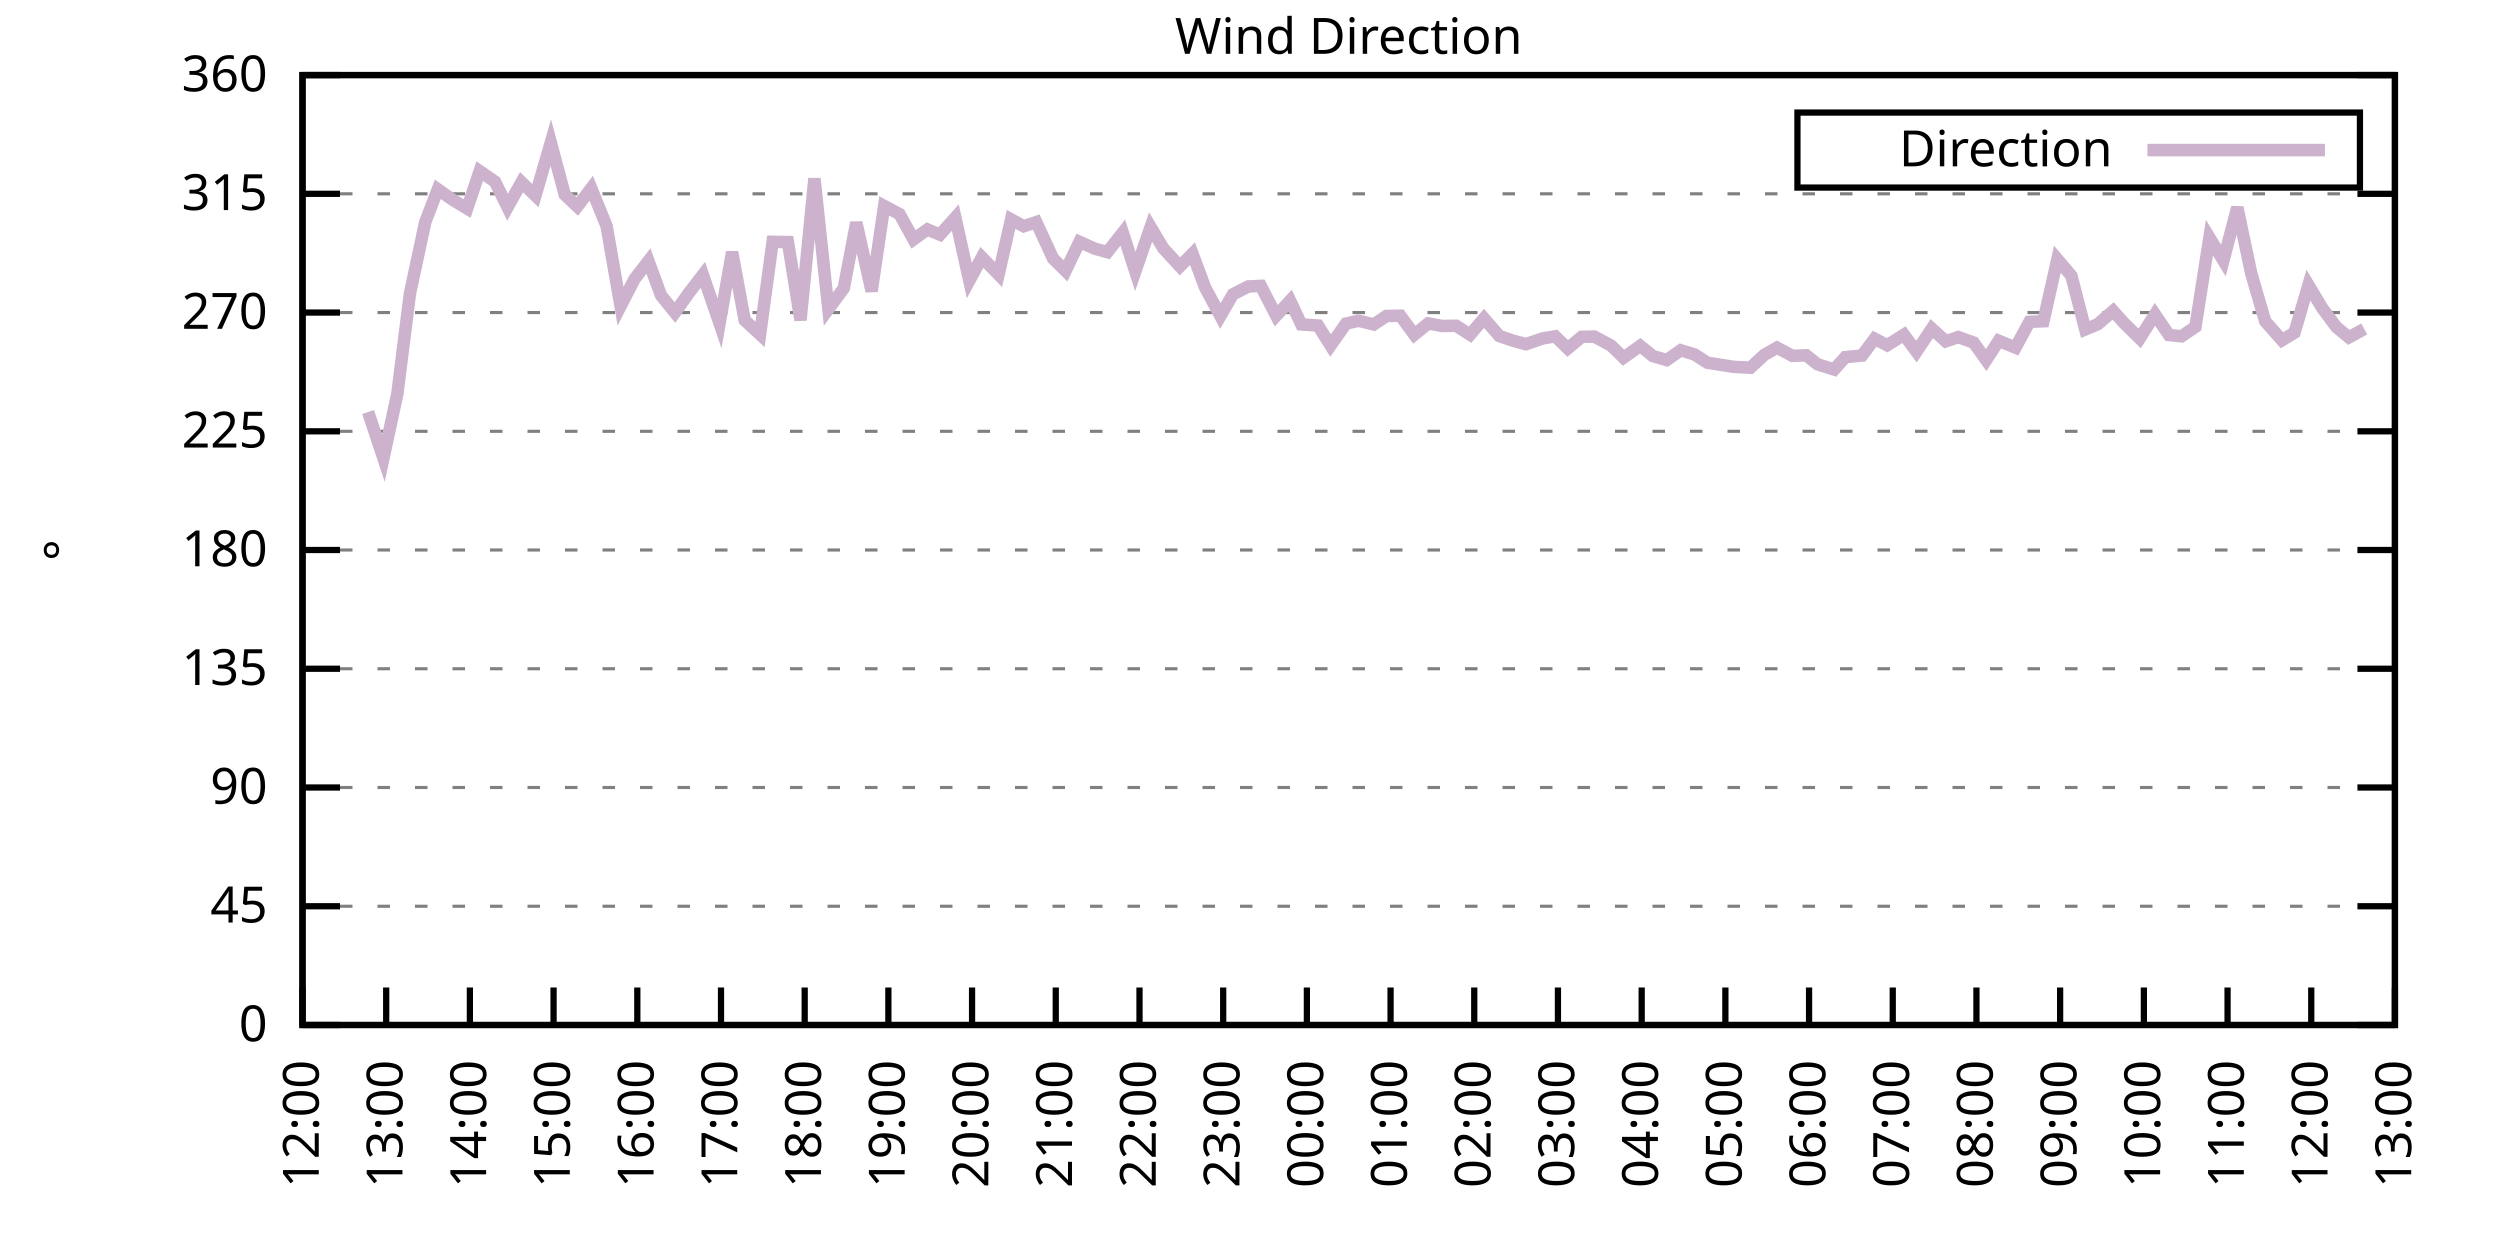
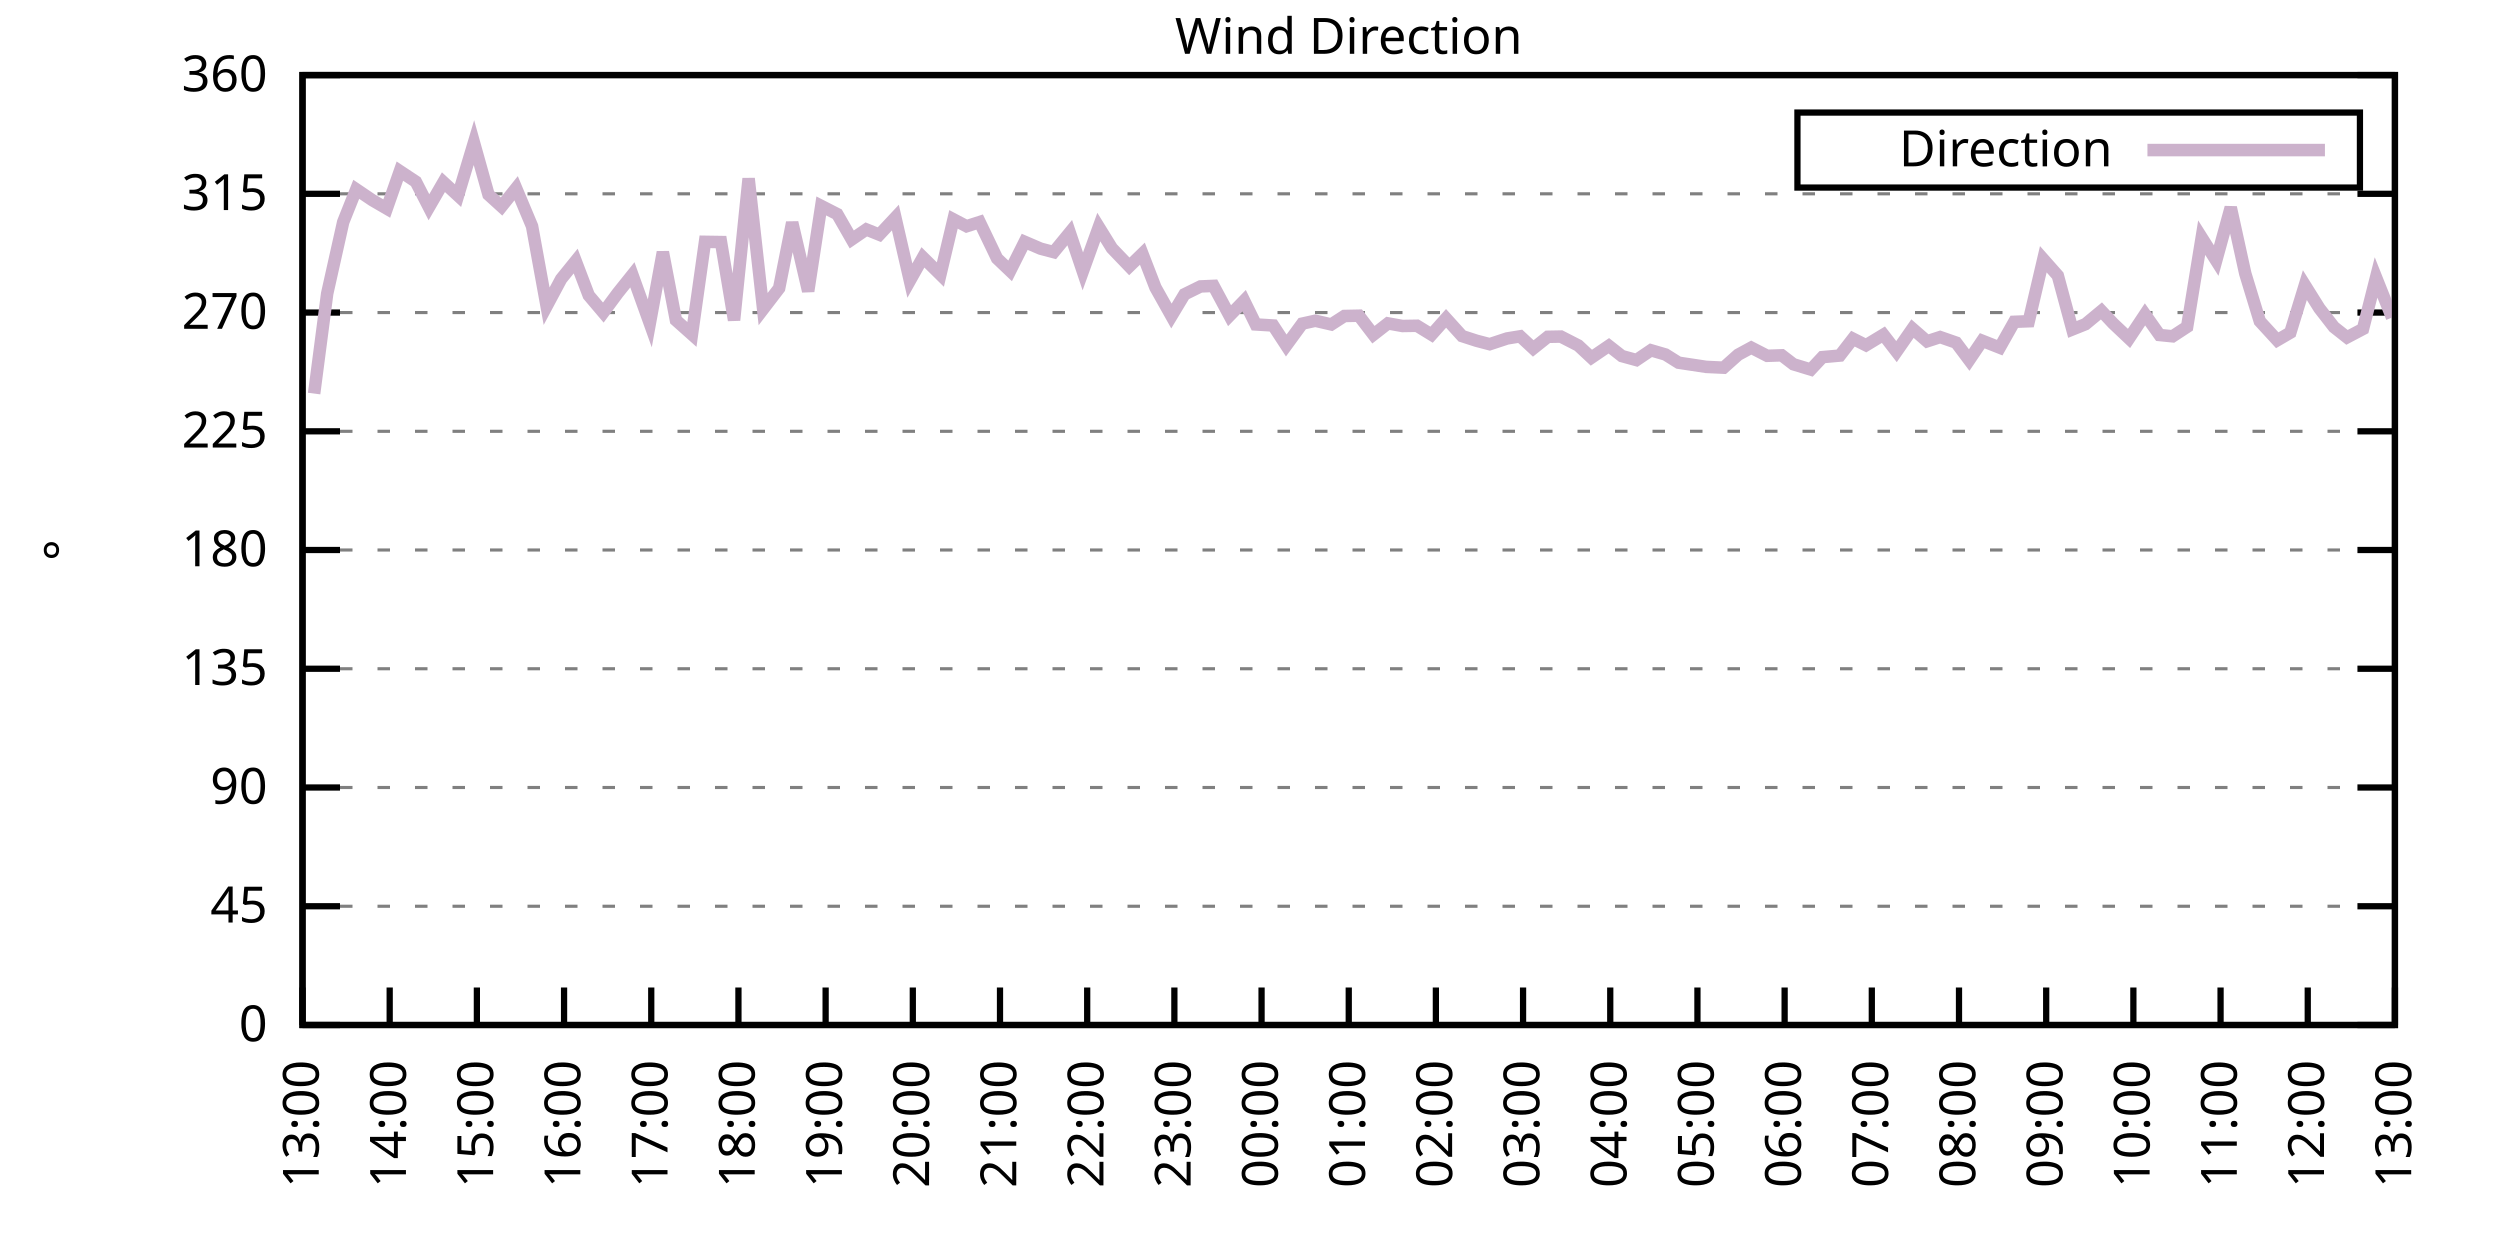
<svg xmlns="http://www.w3.org/2000/svg" xmlns:xlink="http://www.w3.org/1999/xlink" width="400" height="200" viewBox="0 0 400 200">
  <g id="gnuplot_canvas">
    <rect x="0" y="0" width="400" height="200" fill="none" />
    <defs>
      <circle id="gpDot" r="0.5" stroke-width="0.5" stroke="currentColor" />
      <path id="gpPt0" stroke-width="0.333" stroke="currentColor" d="M-1,0 h2 M0,-1 v2" />
      <path id="gpPt1" stroke-width="0.333" stroke="currentColor" d="M-1,-1 L1,1 M1,-1 L-1,1" />
      <path id="gpPt2" stroke-width="0.333" stroke="currentColor" d="M-1,0 L1,0 M0,-1 L0,1 M-1,-1 L1,1 M-1,1 L1,-1" />
      <rect id="gpPt3" stroke-width="0.333" stroke="currentColor" x="-1" y="-1" width="2" height="2" />
      <rect id="gpPt4" stroke-width="0.333" stroke="currentColor" fill="currentColor" x="-1" y="-1" width="2" height="2" />
      <circle id="gpPt5" stroke-width="0.333" stroke="currentColor" cx="0" cy="0" r="1" />
      <use xlink:href="#gpPt5" id="gpPt6" fill="currentColor" stroke="none" />
      <path id="gpPt7" stroke-width="0.333" stroke="currentColor" d="M0,-1.33 L-1.33,0.67 L1.33,0.67 z" />
      <use xlink:href="#gpPt7" id="gpPt8" fill="currentColor" stroke="none" />
      <use xlink:href="#gpPt7" id="gpPt9" stroke="currentColor" transform="rotate(180)" />
      <use xlink:href="#gpPt9" id="gpPt10" fill="currentColor" stroke="none" />
      <use xlink:href="#gpPt3" id="gpPt11" stroke="currentColor" transform="rotate(45)" />
      <use xlink:href="#gpPt11" id="gpPt12" fill="currentColor" stroke="none" />
      <path id="gpPt13" stroke-width="0.333" stroke="currentColor" d="M0,1.330 L1.265,0.411 L0.782,-1.067 L-0.782,-1.076 L-1.265,0.411 z" />
      <use xlink:href="#gpPt13" id="gpPt14" fill="currentColor" stroke="none" />
      <filter id="textbox" filterUnits="objectBoundingBox" x="0" y="0" height="1" width="1">
        <feFlood flood-color="white" flood-opacity="1" result="bgnd" />
        <feComposite in="SourceGraphic" in2="bgnd" operator="atop" />
      </filter>
      <filter id="greybox" filterUnits="objectBoundingBox" x="0" y="0" height="1" width="1">
        <feFlood flood-color="lightgrey" flood-opacity="1" result="grey" />
        <feComposite in="SourceGraphic" in2="grey" operator="atop" />
      </filter>
    </defs>
    <g fill="none" color="white" stroke="currentColor" stroke-width="1.00" stroke-linecap="butt" stroke-linejoin="miter">
</g>
    <g fill="none" color="black" stroke="currentColor" stroke-width="1.00" stroke-linecap="butt" stroke-linejoin="miter">
      <g stroke="none" shape-rendering="crispEdges">
        <polygon fill="rgb(255, 255, 255)" points="48.40,164.00 383.18,164.00 383.18,12.02 48.40,12.02 " />
      </g>
    </g>
    <g fill="none" color="black" stroke="currentColor" stroke-width="1.00" stroke-linecap="butt" stroke-linejoin="miter">
</g>
    <g fill="none" color="black" stroke="black" stroke-width="0.50" stroke-linecap="butt" stroke-linejoin="miter">
</g>
    <g fill="none" color="gray" stroke="currentColor" stroke-width="0.50" stroke-linecap="butt" stroke-linejoin="miter">
      <path stroke="gray" stroke-dasharray="2,4" class="gridline" d="M48.40,164.00 L383.19,164.00  " />
    </g>
    <g fill="none" color="gray" stroke="gray" stroke-width="1.00" stroke-linecap="butt" stroke-linejoin="miter">
</g>
    <g fill="none" color="black" stroke="currentColor" stroke-width="1.00" stroke-linecap="butt" stroke-linejoin="miter">
      <path stroke="black" d="M48.40,164.00 L54.40,164.00 M383.19,164.00 L377.19,164.00  " />
      <g transform="translate(42.80,166.60)" stroke="none" fill="black" font-family="Sans" font-size="8.00" text-anchor="end">
        <text>
          <tspan font-family="Sans"> 0</tspan>
        </text>
      </g>
    </g>
    <g fill="none" color="black" stroke="currentColor" stroke-width="1.00" stroke-linecap="butt" stroke-linejoin="miter">
</g>
    <g fill="none" color="black" stroke="black" stroke-width="0.50" stroke-linecap="butt" stroke-linejoin="miter">
</g>
    <g fill="none" color="gray" stroke="currentColor" stroke-width="0.50" stroke-linecap="butt" stroke-linejoin="miter">
      <path stroke="gray" stroke-dasharray="2,4" class="gridline" d="M48.40,145.00 L383.19,145.00  " />
    </g>
    <g fill="none" color="gray" stroke="gray" stroke-width="1.00" stroke-linecap="butt" stroke-linejoin="miter">
</g>
    <g fill="none" color="black" stroke="currentColor" stroke-width="1.00" stroke-linecap="butt" stroke-linejoin="miter">
      <path stroke="black" d="M48.40,145.00 L54.40,145.00 M383.19,145.00 L377.19,145.00  " />
      <g transform="translate(42.80,147.60)" stroke="none" fill="black" font-family="Sans" font-size="8.00" text-anchor="end">
        <text>
          <tspan font-family="Sans"> 45</tspan>
        </text>
      </g>
    </g>
    <g fill="none" color="black" stroke="currentColor" stroke-width="1.00" stroke-linecap="butt" stroke-linejoin="miter">
</g>
    <g fill="none" color="black" stroke="black" stroke-width="0.50" stroke-linecap="butt" stroke-linejoin="miter">
</g>
    <g fill="none" color="gray" stroke="currentColor" stroke-width="0.50" stroke-linecap="butt" stroke-linejoin="miter">
      <path stroke="gray" stroke-dasharray="2,4" class="gridline" d="M48.40,126.00 L383.19,126.00  " />
    </g>
    <g fill="none" color="gray" stroke="gray" stroke-width="1.00" stroke-linecap="butt" stroke-linejoin="miter">
</g>
    <g fill="none" color="black" stroke="currentColor" stroke-width="1.00" stroke-linecap="butt" stroke-linejoin="miter">
      <path stroke="black" d="M48.40,126.00 L54.40,126.00 M383.19,126.00 L377.19,126.00  " />
      <g transform="translate(42.80,128.60)" stroke="none" fill="black" font-family="Sans" font-size="8.00" text-anchor="end">
        <text>
          <tspan font-family="Sans"> 90</tspan>
        </text>
      </g>
    </g>
    <g fill="none" color="black" stroke="currentColor" stroke-width="1.00" stroke-linecap="butt" stroke-linejoin="miter">
</g>
    <g fill="none" color="black" stroke="black" stroke-width="0.50" stroke-linecap="butt" stroke-linejoin="miter">
</g>
    <g fill="none" color="gray" stroke="currentColor" stroke-width="0.50" stroke-linecap="butt" stroke-linejoin="miter">
      <path stroke="gray" stroke-dasharray="2,4" class="gridline" d="M48.40,107.00 L383.19,107.00  " />
    </g>
    <g fill="none" color="gray" stroke="gray" stroke-width="1.00" stroke-linecap="butt" stroke-linejoin="miter">
</g>
    <g fill="none" color="black" stroke="currentColor" stroke-width="1.00" stroke-linecap="butt" stroke-linejoin="miter">
      <path stroke="black" d="M48.40,107.00 L54.40,107.00 M383.19,107.00 L377.19,107.00  " />
      <g transform="translate(42.80,109.60)" stroke="none" fill="black" font-family="Sans" font-size="8.00" text-anchor="end">
        <text>
          <tspan font-family="Sans"> 135</tspan>
        </text>
      </g>
    </g>
    <g fill="none" color="black" stroke="currentColor" stroke-width="1.00" stroke-linecap="butt" stroke-linejoin="miter">
</g>
    <g fill="none" color="black" stroke="black" stroke-width="0.50" stroke-linecap="butt" stroke-linejoin="miter">
</g>
    <g fill="none" color="gray" stroke="currentColor" stroke-width="0.50" stroke-linecap="butt" stroke-linejoin="miter">
      <path stroke="gray" stroke-dasharray="2,4" class="gridline" d="M48.40,88.00 L383.19,88.00  " />
    </g>
    <g fill="none" color="gray" stroke="gray" stroke-width="1.00" stroke-linecap="butt" stroke-linejoin="miter">
</g>
    <g fill="none" color="black" stroke="currentColor" stroke-width="1.00" stroke-linecap="butt" stroke-linejoin="miter">
      <path stroke="black" d="M48.40,88.00 L54.40,88.00 M383.19,88.00 L377.19,88.00  " />
      <g transform="translate(42.80,90.60)" stroke="none" fill="black" font-family="Sans" font-size="8.00" text-anchor="end">
        <text>
          <tspan font-family="Sans"> 180</tspan>
        </text>
      </g>
    </g>
    <g fill="none" color="black" stroke="currentColor" stroke-width="1.00" stroke-linecap="butt" stroke-linejoin="miter">
</g>
    <g fill="none" color="black" stroke="black" stroke-width="0.50" stroke-linecap="butt" stroke-linejoin="miter">
</g>
    <g fill="none" color="gray" stroke="currentColor" stroke-width="0.50" stroke-linecap="butt" stroke-linejoin="miter">
      <path stroke="gray" stroke-dasharray="2,4" class="gridline" d="M48.40,69.01 L383.19,69.01  " />
    </g>
    <g fill="none" color="gray" stroke="gray" stroke-width="1.00" stroke-linecap="butt" stroke-linejoin="miter">
</g>
    <g fill="none" color="black" stroke="currentColor" stroke-width="1.00" stroke-linecap="butt" stroke-linejoin="miter">
      <path stroke="black" d="M48.40,69.01 L54.40,69.01 M383.19,69.01 L377.19,69.01  " />
      <g transform="translate(42.80,71.61)" stroke="none" fill="black" font-family="Sans" font-size="8.00" text-anchor="end">
        <text>
          <tspan font-family="Sans"> 225</tspan>
        </text>
      </g>
    </g>
    <g fill="none" color="black" stroke="currentColor" stroke-width="1.00" stroke-linecap="butt" stroke-linejoin="miter">
</g>
    <g fill="none" color="black" stroke="black" stroke-width="0.50" stroke-linecap="butt" stroke-linejoin="miter">
</g>
    <g fill="none" color="gray" stroke="currentColor" stroke-width="0.50" stroke-linecap="butt" stroke-linejoin="miter">
      <path stroke="gray" stroke-dasharray="2,4" class="gridline" d="M48.40,50.01 L383.19,50.01  " />
    </g>
    <g fill="none" color="gray" stroke="gray" stroke-width="1.00" stroke-linecap="butt" stroke-linejoin="miter">
</g>
    <g fill="none" color="black" stroke="currentColor" stroke-width="1.00" stroke-linecap="butt" stroke-linejoin="miter">
      <path stroke="black" d="M48.40,50.01 L54.40,50.01 M383.19,50.01 L377.19,50.01  " />
      <g transform="translate(42.80,52.61)" stroke="none" fill="black" font-family="Sans" font-size="8.00" text-anchor="end">
        <text>
          <tspan font-family="Sans"> 270</tspan>
        </text>
      </g>
    </g>
    <g fill="none" color="black" stroke="currentColor" stroke-width="1.00" stroke-linecap="butt" stroke-linejoin="miter">
</g>
    <g fill="none" color="black" stroke="black" stroke-width="0.50" stroke-linecap="butt" stroke-linejoin="miter">
</g>
    <g fill="none" color="gray" stroke="currentColor" stroke-width="0.50" stroke-linecap="butt" stroke-linejoin="miter">
      <path stroke="gray" stroke-dasharray="2,4" class="gridline" d="M48.40,31.01 L383.19,31.01  " />
    </g>
    <g fill="none" color="gray" stroke="gray" stroke-width="1.00" stroke-linecap="butt" stroke-linejoin="miter">
</g>
    <g fill="none" color="black" stroke="currentColor" stroke-width="1.00" stroke-linecap="butt" stroke-linejoin="miter">
      <path stroke="black" d="M48.40,31.01 L54.40,31.01 M383.19,31.01 L377.19,31.01  " />
      <g transform="translate(42.80,33.61)" stroke="none" fill="black" font-family="Sans" font-size="8.00" text-anchor="end">
        <text>
          <tspan font-family="Sans"> 315</tspan>
        </text>
      </g>
    </g>
    <g fill="none" color="black" stroke="currentColor" stroke-width="1.00" stroke-linecap="butt" stroke-linejoin="miter">
</g>
    <g fill="none" color="black" stroke="black" stroke-width="0.50" stroke-linecap="butt" stroke-linejoin="miter">
</g>
    <g fill="none" color="gray" stroke="currentColor" stroke-width="0.50" stroke-linecap="butt" stroke-linejoin="miter">
      <path stroke="gray" stroke-dasharray="2,4" class="gridline" d="M48.40,12.01 L383.19,12.01  " />
    </g>
    <g fill="none" color="gray" stroke="gray" stroke-width="1.00" stroke-linecap="butt" stroke-linejoin="miter">
</g>
    <g fill="none" color="black" stroke="currentColor" stroke-width="1.00" stroke-linecap="butt" stroke-linejoin="miter">
      <path stroke="black" d="M48.40,12.01 L54.40,12.01 M383.19,12.01 L377.19,12.01  " />
      <g transform="translate(42.80,14.61)" stroke="none" fill="black" font-family="Sans" font-size="8.00" text-anchor="end">
        <text>
          <tspan font-family="Sans"> 360</tspan>
        </text>
      </g>
    </g>
    <g fill="none" color="black" stroke="currentColor" stroke-width="1.00" stroke-linecap="butt" stroke-linejoin="miter">
      <path stroke="black" d="M48.40,164.00 L48.40,158.00  " />
      <g transform="translate(51.00,169.60) rotate(270.00)" stroke="none" fill="black" font-family="Sans" font-size="8.00" text-anchor="end">
        <text>
-           <tspan font-family="Sans">12:00</tspan>
-         </text>
-       </g>
-     </g>
-     <g fill="none" color="black" stroke="currentColor" stroke-width="1.00" stroke-linecap="butt" stroke-linejoin="miter">
-       <path stroke="black" d="M61.79,164.00 L61.79,158.00  " />
-       <g transform="translate(64.39,169.60) rotate(270.00)" stroke="none" fill="black" font-family="Sans" font-size="8.00" text-anchor="end">
-         <text>
          <tspan font-family="Sans">13:00</tspan>
        </text>
      </g>
    </g>
    <g fill="none" color="black" stroke="currentColor" stroke-width="1.00" stroke-linecap="butt" stroke-linejoin="miter">
-       <path stroke="black" d="M75.18,164.00 L75.18,158.00  " />
-       <g transform="translate(77.78,169.60) rotate(270.00)" stroke="none" fill="black" font-family="Sans" font-size="8.00" text-anchor="end">
+       <path stroke="black" d="M62.35,164.00 L62.35,158.00  " />
+       <g transform="translate(64.95,169.60) rotate(270.00)" stroke="none" fill="black" font-family="Sans" font-size="8.00" text-anchor="end">
        <text>
          <tspan font-family="Sans">14:00</tspan>
        </text>
      </g>
    </g>
    <g fill="none" color="black" stroke="currentColor" stroke-width="1.00" stroke-linecap="butt" stroke-linejoin="miter">
-       <path stroke="black" d="M88.57,164.00 L88.57,158.00  " />
-       <g transform="translate(91.17,169.60) rotate(270.00)" stroke="none" fill="black" font-family="Sans" font-size="8.00" text-anchor="end">
+       <path stroke="black" d="M76.30,164.00 L76.30,158.00  " />
+       <g transform="translate(78.90,169.60) rotate(270.00)" stroke="none" fill="black" font-family="Sans" font-size="8.00" text-anchor="end">
        <text>
          <tspan font-family="Sans">15:00</tspan>
        </text>
      </g>
    </g>
    <g fill="none" color="black" stroke="currentColor" stroke-width="1.00" stroke-linecap="butt" stroke-linejoin="miter">
-       <path stroke="black" d="M101.97,164.00 L101.97,158.00  " />
-       <g transform="translate(104.57,169.60) rotate(270.00)" stroke="none" fill="black" font-family="Sans" font-size="8.00" text-anchor="end">
+       <path stroke="black" d="M90.25,164.00 L90.25,158.00  " />
+       <g transform="translate(92.85,169.60) rotate(270.00)" stroke="none" fill="black" font-family="Sans" font-size="8.00" text-anchor="end">
        <text>
          <tspan font-family="Sans">16:00</tspan>
        </text>
      </g>
    </g>
    <g fill="none" color="black" stroke="currentColor" stroke-width="1.00" stroke-linecap="butt" stroke-linejoin="miter">
-       <path stroke="black" d="M115.36,164.00 L115.36,158.00  " />
-       <g transform="translate(117.96,169.60) rotate(270.00)" stroke="none" fill="black" font-family="Sans" font-size="8.00" text-anchor="end">
+       <path stroke="black" d="M104.20,164.00 L104.20,158.00  " />
+       <g transform="translate(106.80,169.60) rotate(270.00)" stroke="none" fill="black" font-family="Sans" font-size="8.00" text-anchor="end">
        <text>
          <tspan font-family="Sans">17:00</tspan>
        </text>
      </g>
    </g>
    <g fill="none" color="black" stroke="currentColor" stroke-width="1.00" stroke-linecap="butt" stroke-linejoin="miter">
-       <path stroke="black" d="M128.75,164.00 L128.75,158.00  " />
-       <g transform="translate(131.35,169.60) rotate(270.00)" stroke="none" fill="black" font-family="Sans" font-size="8.00" text-anchor="end">
+       <path stroke="black" d="M118.15,164.00 L118.15,158.00  " />
+       <g transform="translate(120.75,169.60) rotate(270.00)" stroke="none" fill="black" font-family="Sans" font-size="8.00" text-anchor="end">
        <text>
          <tspan font-family="Sans">18:00</tspan>
        </text>
      </g>
    </g>
    <g fill="none" color="black" stroke="currentColor" stroke-width="1.00" stroke-linecap="butt" stroke-linejoin="miter">
-       <path stroke="black" d="M142.14,164.00 L142.14,158.00  " />
-       <g transform="translate(144.74,169.60) rotate(270.00)" stroke="none" fill="black" font-family="Sans" font-size="8.00" text-anchor="end">
+       <path stroke="black" d="M132.10,164.00 L132.10,158.00  " />
+       <g transform="translate(134.70,169.60) rotate(270.00)" stroke="none" fill="black" font-family="Sans" font-size="8.00" text-anchor="end">
        <text>
          <tspan font-family="Sans">19:00</tspan>
        </text>
      </g>
    </g>
    <g fill="none" color="black" stroke="currentColor" stroke-width="1.00" stroke-linecap="butt" stroke-linejoin="miter">
-       <path stroke="black" d="M155.53,164.00 L155.53,158.00  " />
-       <g transform="translate(158.13,169.60) rotate(270.00)" stroke="none" fill="black" font-family="Sans" font-size="8.00" text-anchor="end">
+       <path stroke="black" d="M146.05,164.00 L146.05,158.00  " />
+       <g transform="translate(148.65,169.60) rotate(270.00)" stroke="none" fill="black" font-family="Sans" font-size="8.00" text-anchor="end">
        <text>
          <tspan font-family="Sans">20:00</tspan>
        </text>
      </g>
    </g>
    <g fill="none" color="black" stroke="currentColor" stroke-width="1.00" stroke-linecap="butt" stroke-linejoin="miter">
-       <path stroke="black" d="M168.92,164.00 L168.92,158.00  " />
-       <g transform="translate(171.52,169.60) rotate(270.00)" stroke="none" fill="black" font-family="Sans" font-size="8.00" text-anchor="end">
+       <path stroke="black" d="M160.00,164.00 L160.00,158.00  " />
+       <g transform="translate(162.60,169.60) rotate(270.00)" stroke="none" fill="black" font-family="Sans" font-size="8.00" text-anchor="end">
        <text>
          <tspan font-family="Sans">21:00</tspan>
        </text>
      </g>
    </g>
    <g fill="none" color="black" stroke="currentColor" stroke-width="1.00" stroke-linecap="butt" stroke-linejoin="miter">
-       <path stroke="black" d="M182.32,164.00 L182.32,158.00  " />
-       <g transform="translate(184.92,169.60) rotate(270.00)" stroke="none" fill="black" font-family="Sans" font-size="8.00" text-anchor="end">
+       <path stroke="black" d="M173.95,164.00 L173.95,158.00  " />
+       <g transform="translate(176.55,169.60) rotate(270.00)" stroke="none" fill="black" font-family="Sans" font-size="8.00" text-anchor="end">
        <text>
          <tspan font-family="Sans">22:00</tspan>
        </text>
      </g>
    </g>
    <g fill="none" color="black" stroke="currentColor" stroke-width="1.00" stroke-linecap="butt" stroke-linejoin="miter">
-       <path stroke="black" d="M195.71,164.00 L195.71,158.00  " />
-       <g transform="translate(198.31,169.60) rotate(270.00)" stroke="none" fill="black" font-family="Sans" font-size="8.00" text-anchor="end">
+       <path stroke="black" d="M187.90,164.00 L187.90,158.00  " />
+       <g transform="translate(190.50,169.60) rotate(270.00)" stroke="none" fill="black" font-family="Sans" font-size="8.00" text-anchor="end">
        <text>
          <tspan font-family="Sans">23:00</tspan>
        </text>
      </g>
    </g>
    <g fill="none" color="black" stroke="currentColor" stroke-width="1.00" stroke-linecap="butt" stroke-linejoin="miter">
-       <path stroke="black" d="M209.10,164.00 L209.10,158.00  " />
-       <g transform="translate(211.70,169.60) rotate(270.00)" stroke="none" fill="black" font-family="Sans" font-size="8.00" text-anchor="end">
+       <path stroke="black" d="M201.85,164.00 L201.85,158.00  " />
+       <g transform="translate(204.45,169.60) rotate(270.00)" stroke="none" fill="black" font-family="Sans" font-size="8.00" text-anchor="end">
        <text>
          <tspan font-family="Sans">00:00</tspan>
        </text>
      </g>
    </g>
    <g fill="none" color="black" stroke="currentColor" stroke-width="1.00" stroke-linecap="butt" stroke-linejoin="miter">
-       <path stroke="black" d="M222.49,164.00 L222.49,158.00  " />
-       <g transform="translate(225.09,169.60) rotate(270.00)" stroke="none" fill="black" font-family="Sans" font-size="8.00" text-anchor="end">
+       <path stroke="black" d="M215.80,164.00 L215.80,158.00  " />
+       <g transform="translate(218.40,169.60) rotate(270.00)" stroke="none" fill="black" font-family="Sans" font-size="8.00" text-anchor="end">
        <text>
          <tspan font-family="Sans">01:00</tspan>
        </text>
      </g>
    </g>
    <g fill="none" color="black" stroke="currentColor" stroke-width="1.00" stroke-linecap="butt" stroke-linejoin="miter">
-       <path stroke="black" d="M235.88,164.00 L235.88,158.00  " />
-       <g transform="translate(238.48,169.60) rotate(270.00)" stroke="none" fill="black" font-family="Sans" font-size="8.00" text-anchor="end">
+       <path stroke="black" d="M229.74,164.00 L229.74,158.00  " />
+       <g transform="translate(232.34,169.60) rotate(270.00)" stroke="none" fill="black" font-family="Sans" font-size="8.00" text-anchor="end">
        <text>
          <tspan font-family="Sans">02:00</tspan>
        </text>
      </g>
    </g>
    <g fill="none" color="black" stroke="currentColor" stroke-width="1.00" stroke-linecap="butt" stroke-linejoin="miter">
-       <path stroke="black" d="M249.27,164.00 L249.27,158.00  " />
-       <g transform="translate(251.87,169.60) rotate(270.00)" stroke="none" fill="black" font-family="Sans" font-size="8.00" text-anchor="end">
+       <path stroke="black" d="M243.69,164.00 L243.69,158.00  " />
+       <g transform="translate(246.29,169.60) rotate(270.00)" stroke="none" fill="black" font-family="Sans" font-size="8.00" text-anchor="end">
        <text>
          <tspan font-family="Sans">03:00</tspan>
        </text>
      </g>
    </g>
    <g fill="none" color="black" stroke="currentColor" stroke-width="1.00" stroke-linecap="butt" stroke-linejoin="miter">
-       <path stroke="black" d="M262.67,164.00 L262.67,158.00  " />
-       <g transform="translate(265.27,169.60) rotate(270.00)" stroke="none" fill="black" font-family="Sans" font-size="8.00" text-anchor="end">
+       <path stroke="black" d="M257.64,164.00 L257.64,158.00  " />
+       <g transform="translate(260.24,169.60) rotate(270.00)" stroke="none" fill="black" font-family="Sans" font-size="8.00" text-anchor="end">
        <text>
          <tspan font-family="Sans">04:00</tspan>
        </text>
      </g>
    </g>
    <g fill="none" color="black" stroke="currentColor" stroke-width="1.00" stroke-linecap="butt" stroke-linejoin="miter">
-       <path stroke="black" d="M276.06,164.00 L276.06,158.00  " />
-       <g transform="translate(278.66,169.60) rotate(270.00)" stroke="none" fill="black" font-family="Sans" font-size="8.00" text-anchor="end">
+       <path stroke="black" d="M271.59,164.00 L271.59,158.00  " />
+       <g transform="translate(274.19,169.60) rotate(270.00)" stroke="none" fill="black" font-family="Sans" font-size="8.00" text-anchor="end">
        <text>
          <tspan font-family="Sans">05:00</tspan>
        </text>
      </g>
    </g>
    <g fill="none" color="black" stroke="currentColor" stroke-width="1.00" stroke-linecap="butt" stroke-linejoin="miter">
-       <path stroke="black" d="M289.45,164.00 L289.45,158.00  " />
-       <g transform="translate(292.05,169.60) rotate(270.00)" stroke="none" fill="black" font-family="Sans" font-size="8.00" text-anchor="end">
+       <path stroke="black" d="M285.54,164.00 L285.54,158.00  " />
+       <g transform="translate(288.14,169.60) rotate(270.00)" stroke="none" fill="black" font-family="Sans" font-size="8.00" text-anchor="end">
        <text>
          <tspan font-family="Sans">06:00</tspan>
        </text>
      </g>
    </g>
    <g fill="none" color="black" stroke="currentColor" stroke-width="1.00" stroke-linecap="butt" stroke-linejoin="miter">
-       <path stroke="black" d="M302.84,164.00 L302.84,158.00  " />
-       <g transform="translate(305.44,169.60) rotate(270.00)" stroke="none" fill="black" font-family="Sans" font-size="8.00" text-anchor="end">
+       <path stroke="black" d="M299.49,164.00 L299.49,158.00  " />
+       <g transform="translate(302.09,169.60) rotate(270.00)" stroke="none" fill="black" font-family="Sans" font-size="8.00" text-anchor="end">
        <text>
          <tspan font-family="Sans">07:00</tspan>
        </text>
      </g>
    </g>
    <g fill="none" color="black" stroke="currentColor" stroke-width="1.00" stroke-linecap="butt" stroke-linejoin="miter">
-       <path stroke="black" d="M316.23,164.00 L316.23,158.00  " />
-       <g transform="translate(318.83,169.60) rotate(270.00)" stroke="none" fill="black" font-family="Sans" font-size="8.00" text-anchor="end">
+       <path stroke="black" d="M313.44,164.00 L313.44,158.00  " />
+       <g transform="translate(316.04,169.60) rotate(270.00)" stroke="none" fill="black" font-family="Sans" font-size="8.00" text-anchor="end">
        <text>
          <tspan font-family="Sans">08:00</tspan>
        </text>
      </g>
    </g>
    <g fill="none" color="black" stroke="currentColor" stroke-width="1.00" stroke-linecap="butt" stroke-linejoin="miter">
-       <path stroke="black" d="M329.62,164.00 L329.62,158.00  " />
-       <g transform="translate(332.22,169.60) rotate(270.00)" stroke="none" fill="black" font-family="Sans" font-size="8.00" text-anchor="end">
+       <path stroke="black" d="M327.39,164.00 L327.39,158.00  " />
+       <g transform="translate(329.99,169.60) rotate(270.00)" stroke="none" fill="black" font-family="Sans" font-size="8.00" text-anchor="end">
        <text>
          <tspan font-family="Sans">09:00</tspan>
        </text>
      </g>
    </g>
    <g fill="none" color="black" stroke="currentColor" stroke-width="1.00" stroke-linecap="butt" stroke-linejoin="miter">
-       <path stroke="black" d="M343.02,164.00 L343.02,158.00  " />
-       <g transform="translate(345.62,169.60) rotate(270.00)" stroke="none" fill="black" font-family="Sans" font-size="8.00" text-anchor="end">
+       <path stroke="black" d="M341.34,164.00 L341.34,158.00  " />
+       <g transform="translate(343.94,169.60) rotate(270.00)" stroke="none" fill="black" font-family="Sans" font-size="8.00" text-anchor="end">
        <text>
          <tspan font-family="Sans">10:00</tspan>
        </text>
      </g>
    </g>
    <g fill="none" color="black" stroke="currentColor" stroke-width="1.00" stroke-linecap="butt" stroke-linejoin="miter">
-       <path stroke="black" d="M356.41,164.00 L356.41,158.00  " />
-       <g transform="translate(359.01,169.60) rotate(270.00)" stroke="none" fill="black" font-family="Sans" font-size="8.00" text-anchor="end">
+       <path stroke="black" d="M355.29,164.00 L355.29,158.00  " />
+       <g transform="translate(357.89,169.60) rotate(270.00)" stroke="none" fill="black" font-family="Sans" font-size="8.00" text-anchor="end">
        <text>
          <tspan font-family="Sans">11:00</tspan>
        </text>
      </g>
    </g>
    <g fill="none" color="black" stroke="currentColor" stroke-width="1.00" stroke-linecap="butt" stroke-linejoin="miter">
-       <path stroke="black" d="M369.80,164.00 L369.80,158.00  " />
-       <g transform="translate(372.40,169.60) rotate(270.00)" stroke="none" fill="black" font-family="Sans" font-size="8.00" text-anchor="end">
+       <path stroke="black" d="M369.24,164.00 L369.24,158.00  " />
+       <g transform="translate(371.84,169.60) rotate(270.00)" stroke="none" fill="black" font-family="Sans" font-size="8.00" text-anchor="end">
        <text>
          <tspan font-family="Sans">12:00</tspan>
        </text>
      </g>
    </g>
    <g fill="none" color="black" stroke="currentColor" stroke-width="1.00" stroke-linecap="butt" stroke-linejoin="miter">
      <path stroke="black" d="M383.19,164.00 L383.19,158.00  " />
      <g transform="translate(385.79,169.60) rotate(270.00)" stroke="none" fill="black" font-family="Sans" font-size="8.00" text-anchor="end">
        <text>
          <tspan font-family="Sans">13:00</tspan>
        </text>
      </g>
    </g>
    <g fill="none" color="black" stroke="currentColor" stroke-width="1.00" stroke-linecap="butt" stroke-linejoin="miter">
</g>
    <g fill="none" color="black" stroke="currentColor" stroke-width="1.00" stroke-linecap="butt" stroke-linejoin="miter">
      <path stroke="black" d="M48.40,12.01 L48.40,164.00 L383.19,164.00 L383.19,12.01 L48.40,12.01 Z  " />
    </g>
    <g fill="none" color="black" stroke="currentColor" stroke-width="1.00" stroke-linecap="butt" stroke-linejoin="miter">
</g>
    <g fill="none" color="black" stroke="currentColor" stroke-width="1.00" stroke-linecap="butt" stroke-linejoin="miter">
      <path stroke="black" d="M287.59,30.01 L287.59,18.01 L377.59,18.01 L377.59,30.01 L287.59,30.01 Z  " />
    </g>
    <g id="Wind_direction_plot_1">
      <g fill="none" color="white" stroke="black" stroke-width="2.00" stroke-linecap="butt" stroke-linejoin="miter">
</g>
      <g fill="none" color="black" stroke="currentColor" stroke-width="2.00" stroke-linecap="butt" stroke-linejoin="miter">
        <g transform="translate(337.99,26.61)" stroke="none" fill="black" font-family="Sans" font-size="8.00" text-anchor="end">
          <text>
            <tspan font-family="Sans">Direction</tspan>
          </text>
        </g>
      </g>
      <g fill="none" color="black" stroke="currentColor" stroke-width="2.00" stroke-linecap="butt" stroke-linejoin="miter">
-         <path stroke="rgb(204, 178, 204)" d="M343.59,24.01 L371.99,24.01 M58.89,65.92 L61.35,73.31 L63.58,62.97 L65.59,46.97 L68.04,35.53 L70.05,30.29   L72.50,32.02 L74.74,33.37 L76.75,27.38 L79.20,29.07 L81.21,33.16 L83.44,29.15 L85.67,31.30 L88.13,22.82   L90.36,31.14 L92.37,33.04 L94.60,30.12 L97.06,36.20 L99.29,48.99 L101.52,44.65 L103.75,41.77 L105.76,47.26   L107.99,50.01 L110.22,46.88 L112.46,43.97 L115.13,51.74 L117.14,40.34 L119.15,51.23 L121.61,53.51 L123.62,38.69   L126.07,38.73 L128.08,51.23 L130.31,28.56 L132.54,49.46 L135.00,46.12 L137.01,35.61 L139.46,46.59 L141.47,32.95   L143.93,34.26 L146.16,38.31 L148.39,36.71 L150.40,37.55 L152.85,34.81 L155.09,44.90 L157.10,41.18 L159.77,43.93   L161.78,35.10 L163.79,36.20 L165.80,35.53 L168.48,41.35 L170.49,43.34 L172.72,38.69 L175.17,39.79 L177.18,40.34   L179.64,37.22 L181.65,43.42 L184.10,36.33 L186.11,39.71 L188.79,42.62 L190.80,40.59 L192.81,46.00 L195.26,50.56   L197.27,47.09 L199.73,45.83 L201.73,45.74 L204.19,50.51 L206.42,48.11 L208.21,51.91 L210.88,52.08 L212.89,55.28   L215.35,51.78 L217.36,51.32 L219.81,51.91 L221.82,50.56 L224.05,50.51 L226.29,53.55 L228.52,51.74 L230.75,52.16   L232.98,52.12 L235.21,53.55 L237.44,50.94 L239.90,53.77 L242.13,54.52 L244.14,55.07 L246.82,54.15 L248.83,53.81   L250.84,55.75 L253.07,53.89 L255.08,53.85 L257.76,55.28 L259.76,57.23 L262.44,55.33 L264.45,56.97 L266.68,57.61   L268.92,56.04 L271.15,56.72 L273.16,58.03 L277.40,58.70 L280.07,58.83 L282.31,56.76 L284.32,55.62 L286.77,56.93   L289.00,56.85 L290.79,58.28 L293.47,59.13 L295.25,57.14 L297.93,56.89 L299.94,54.19 L301.95,55.24 L304.63,53.55   L306.63,56.26 L309.09,52.58 L311.32,54.61 L313.33,53.93 L315.79,54.82 L317.79,57.61 L319.80,54.52 L322.48,55.62   L324.71,51.49 L326.95,51.40 L329.18,41.48 L331.41,44.10 L333.64,52.71 L335.65,51.87 L338.10,49.75 L339.89,51.74   L342.35,54.15 L344.80,50.30 L347.03,53.60 L349.04,53.81 L351.27,52.29 L353.51,38.02 L355.74,41.69 L357.97,33.20   L360.20,43.76 L362.43,51.40 L365.11,54.44 L367.12,53.22 L369.35,45.62 L371.58,49.33 L373.82,52.33 L375.82,53.98   L378.28,52.63  " />
+         <path stroke="rgb(204, 178, 204)" d="M343.59,24.01 L371.99,24.01 M50.26,62.97 L52.35,46.97 L54.91,35.53 L57.00,30.29 L59.56,32.02 L61.88,33.37   L63.98,27.38 L66.53,29.07 L68.63,33.16 L70.95,29.15 L73.28,31.30 L75.83,22.82 L78.16,31.14 L80.25,33.04   L82.58,30.12 L85.13,36.20 L87.46,48.99 L89.78,44.65 L92.11,41.77 L94.20,47.26 L96.53,50.01 L98.85,46.88   L101.18,43.97 L103.97,51.74 L106.06,40.34 L108.15,51.23 L110.71,53.51 L112.80,38.69 L115.36,38.73 L117.45,51.23   L119.78,28.56 L122.10,49.46 L124.66,46.12 L126.75,35.61 L129.31,46.59 L131.40,32.95 L133.96,34.26 L136.28,38.31   L138.61,36.71 L140.70,37.55 L143.26,34.81 L145.58,44.90 L147.67,41.18 L150.46,43.93 L152.56,35.10 L154.65,36.20   L156.74,35.53 L159.53,41.35 L161.62,43.34 L163.95,38.69 L166.51,39.79 L168.60,40.34 L171.16,37.22 L173.25,43.42   L175.81,36.33 L177.90,39.71 L180.69,42.62 L182.78,40.59 L184.87,46.00 L187.43,50.56 L189.52,47.09 L192.08,45.83   L194.17,45.74 L196.73,50.51 L199.06,48.11 L200.92,51.91 L203.71,52.08 L205.80,55.28 L208.36,51.78 L210.45,51.32   L213.01,51.91 L215.10,50.56 L217.42,50.51 L219.75,53.55 L222.07,51.74 L224.40,52.16 L226.72,52.12 L229.05,53.55   L231.37,50.94 L233.93,53.77 L236.25,54.52 L238.35,55.07 L241.14,54.15 L243.23,53.81 L245.32,55.75 L247.65,53.89   L249.74,53.85 L252.53,55.28 L254.62,57.23 L257.41,55.33 L259.50,56.97 L261.83,57.61 L264.15,56.04 L266.48,56.72   L268.57,58.03 L272.99,58.70 L275.78,58.83 L278.10,56.76 L280.20,55.62 L282.75,56.93 L285.08,56.85 L286.94,58.28   L289.73,59.13 L291.59,57.14 L294.38,56.89 L296.47,54.19 L298.56,55.24 L301.35,53.55 L303.44,56.26 L306.00,52.58   L308.33,54.61 L310.42,53.93 L312.98,54.82 L315.07,57.61 L317.16,54.52 L319.95,55.62 L322.28,51.49 L324.60,51.40   L326.93,41.48 L329.25,44.10 L331.58,52.71 L333.67,51.87 L336.23,49.75 L338.09,51.74 L340.64,54.15 L343.20,50.30   L345.53,53.60 L347.62,53.81 L349.94,52.29 L352.27,38.02 L354.59,41.69 L356.92,33.20 L359.24,43.76 L361.57,51.40   L364.36,54.44 L366.45,53.22 L368.78,45.62 L371.10,49.33 L373.43,52.33 L375.52,53.98 L378.08,52.63 L380.17,44.39   L382.73,50.81  " />
      </g>
    </g>
    <g fill="none" color="black" stroke="currentColor" stroke-width="2.00" stroke-linecap="butt" stroke-linejoin="miter">
</g>
    <g fill="none" color="black" stroke="black" stroke-width="1.00" stroke-linecap="butt" stroke-linejoin="miter">
</g>
    <g fill="none" color="black" stroke="currentColor" stroke-width="1.00" stroke-linecap="butt" stroke-linejoin="miter">
      <path stroke="black" d="M48.40,12.01 L48.40,164.00 L383.19,164.00 L383.19,12.01 L48.40,12.01 Z  " />
      <g transform="translate(12.80,88.01) rotate(270.00)" stroke="none" fill="black" font-family="Sans" font-size="8.00" text-anchor="middle">
        <text>
          <tspan font-family="Sans">°</tspan>
        </text>
      </g>
    </g>
    <g fill="none" color="black" stroke="currentColor" stroke-width="1.00" stroke-linecap="butt" stroke-linejoin="miter">
</g>
    <g fill="none" color="black" stroke="currentColor" stroke-width="1.00" stroke-linecap="butt" stroke-linejoin="miter">
      <g transform="translate(215.79,8.61)" stroke="none" fill="black" font-family="Sans" font-size="8.00" text-anchor="middle">
        <text>
          <tspan font-family="Sans">Wind Direction</tspan>
        </text>
      </g>
    </g>
    <g fill="none" color="black" stroke="currentColor" stroke-width="1.00" stroke-linecap="butt" stroke-linejoin="miter">
</g>
  </g>
</svg>
